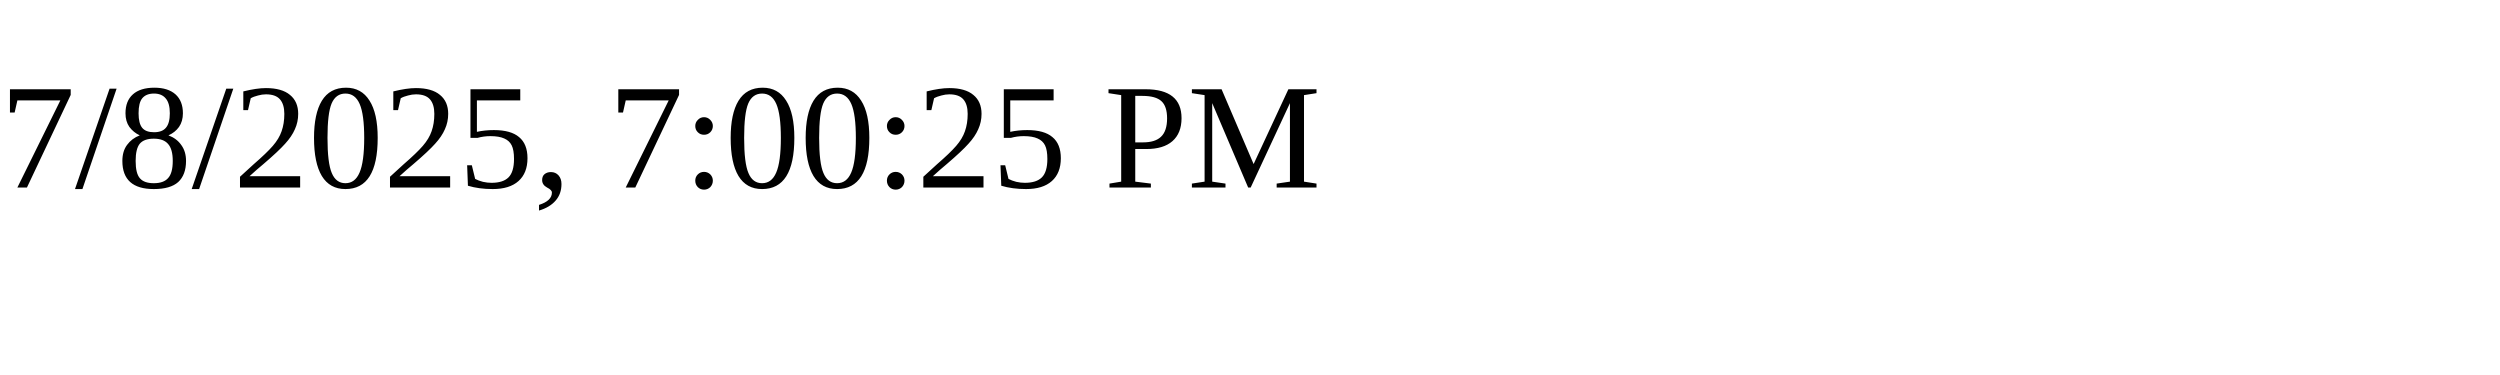
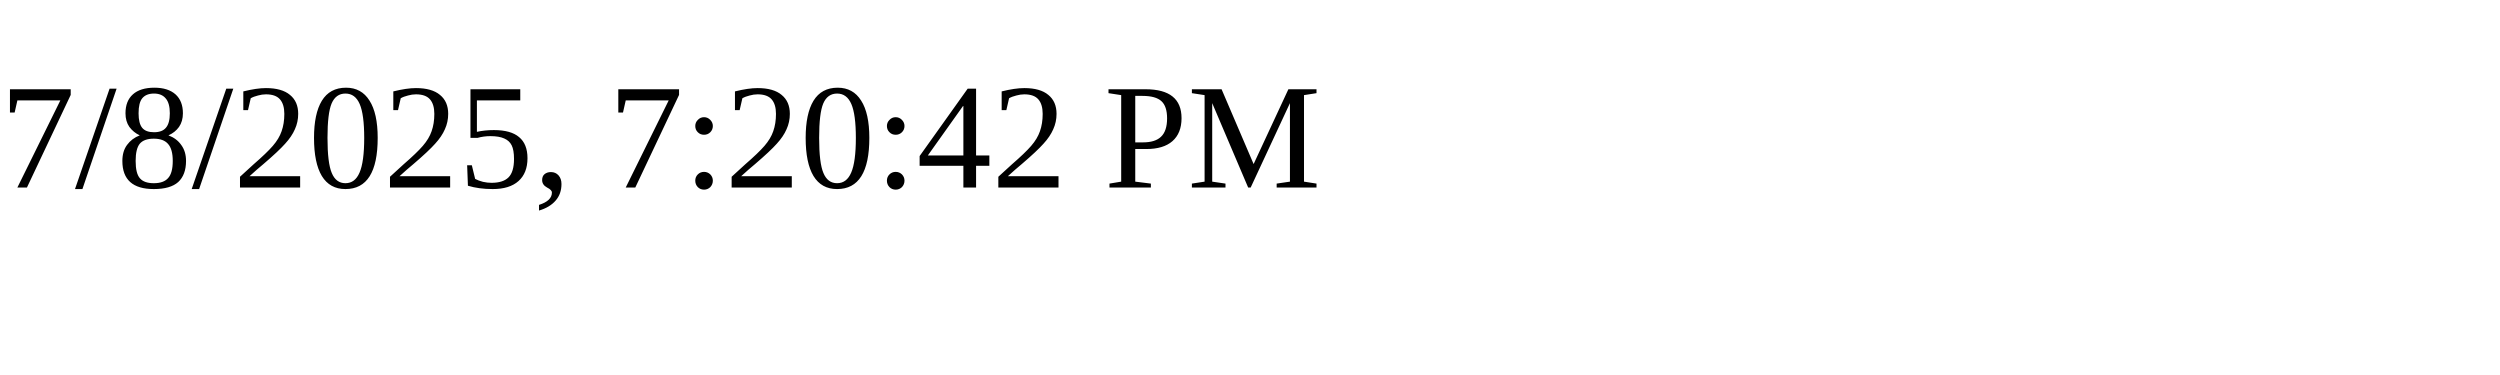
<svg xmlns="http://www.w3.org/2000/svg" height="30" width="200">
-   <text x="0" y="15">7/8/2025, 7:00:25 PM</text>
+   <text x="0" y="15">7/8/2025, 7:20:42 PM</text>
</svg>
